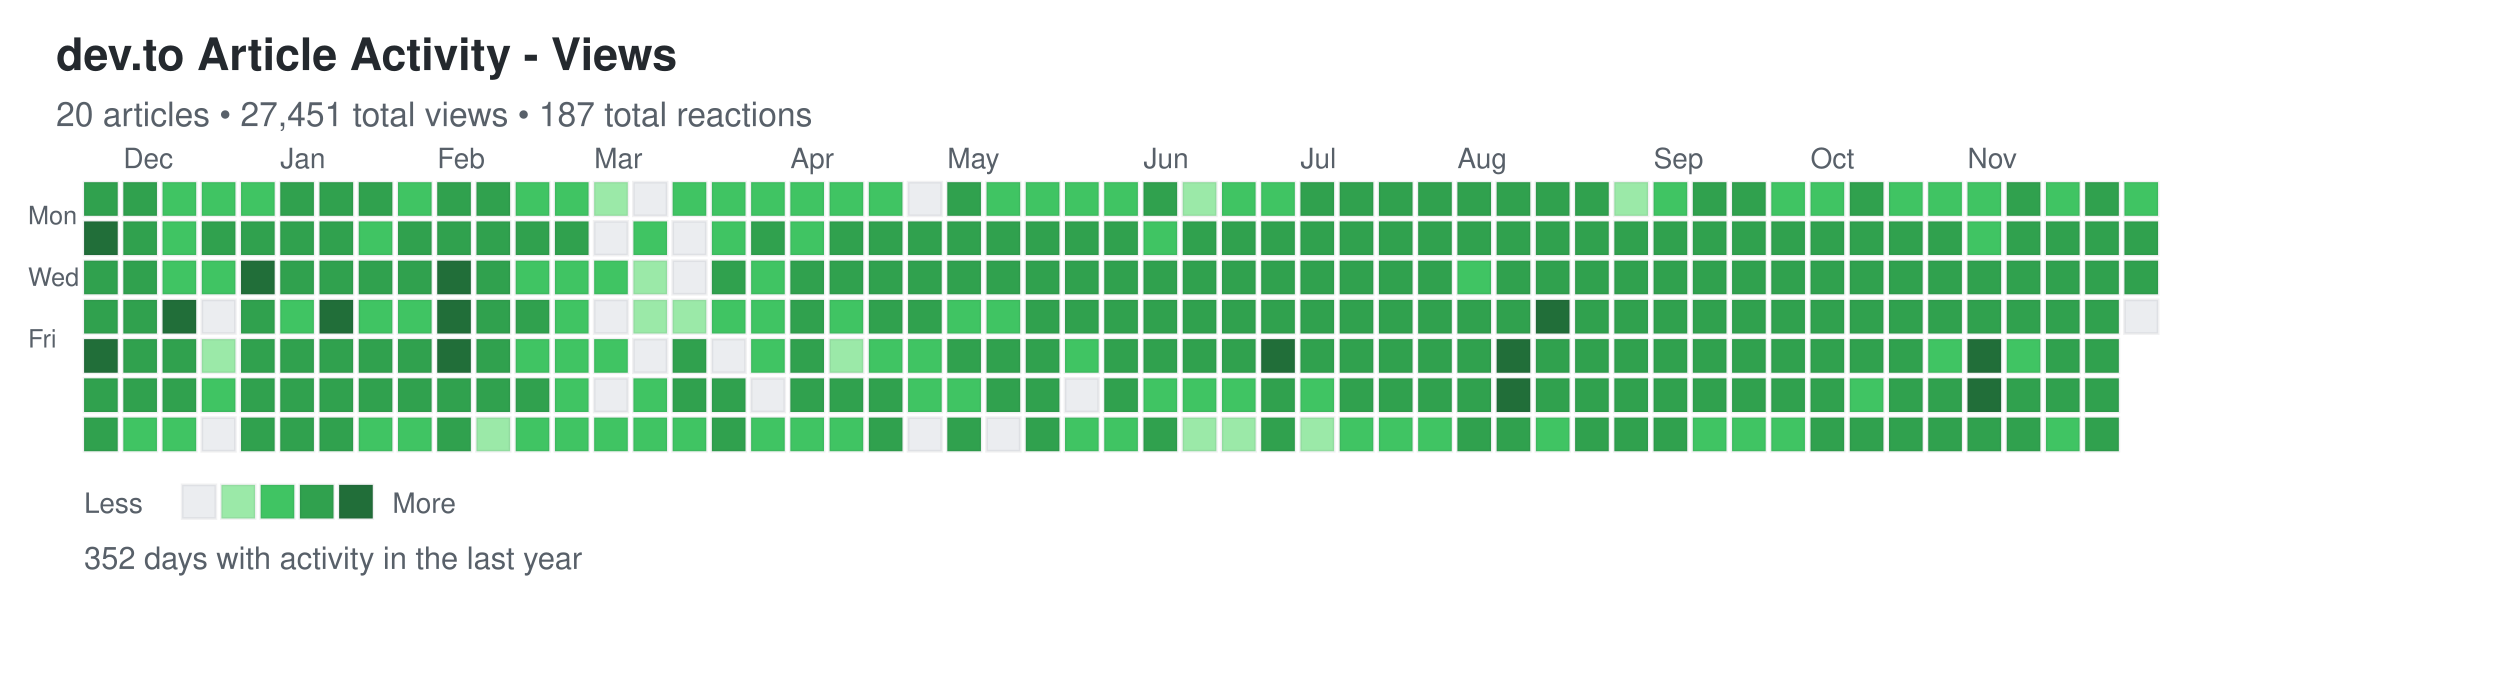
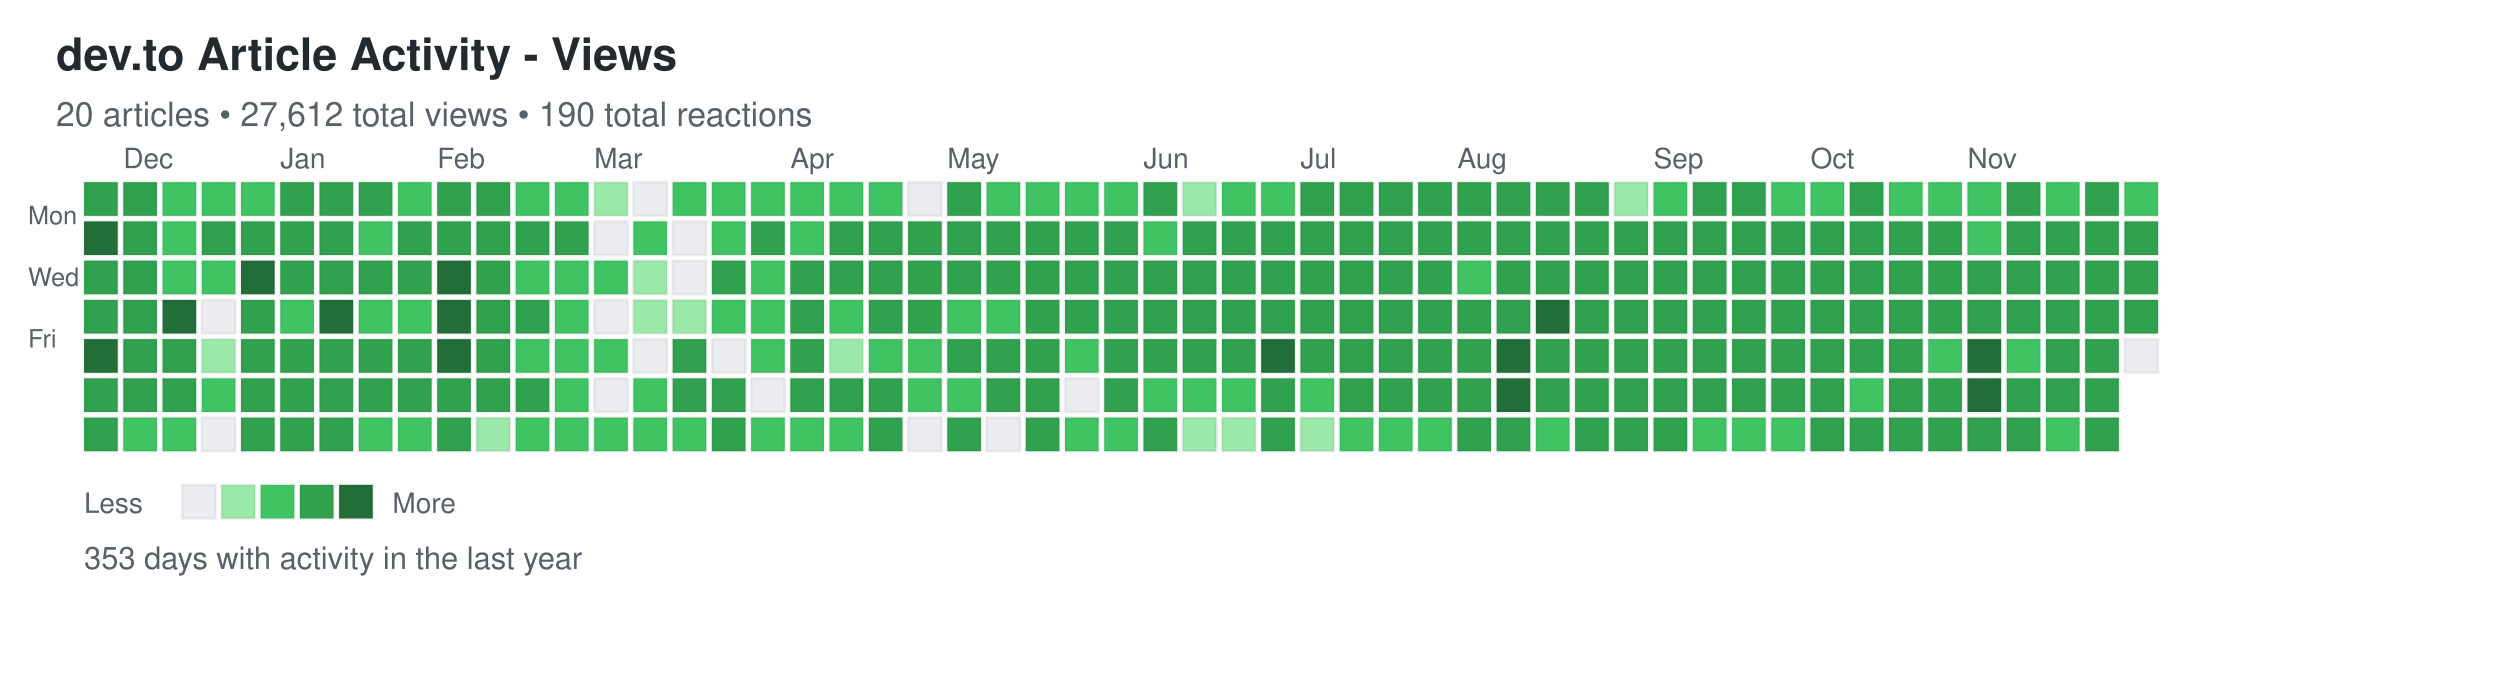
<svg xmlns="http://www.w3.org/2000/svg" width="892" height="248">
  <defs>
    <style>
.day { stroke: rgba(27,31,35,0.06); stroke-width: 1px; cursor: pointer; }
.day:hover { stroke: rgba(27,31,35,0.3); stroke-width: 2px; }
.month-label { font-family: -apple-system, BlinkMacSystemFont, "Segoe UI", Helvetica, Arial, sans-serif; font-size: 10px; fill: #586069; }
.day-label { font-family: -apple-system, BlinkMacSystemFont, "Segoe UI", Helvetica, Arial, sans-serif; font-size: 9px; fill: #586069; }
.title { font-family: -apple-system, BlinkMacSystemFont, "Segoe UI", Helvetica, Arial, sans-serif; font-size: 16px; font-weight: 600; fill: #24292e; }
.subtitle { font-family: -apple-system, BlinkMacSystemFont, "Segoe UI", Helvetica, Arial, sans-serif; font-size: 12px; fill: #586069; }
.stats { font-family: -apple-system, BlinkMacSystemFont, "Segoe UI", Helvetica, Arial, sans-serif; font-size: 11px; fill: #586069; }
.legend-text { font-family: -apple-system, BlinkMacSystemFont, "Segoe UI", Helvetica, Arial, sans-serif; font-size: 10px; fill: #586069; }
</style>
  </defs>
  <text x="20" y="25" class="title">dev.to Article Activity - Views</text>
-   <text x="20" y="45" class="subtitle">20 articles • 27,451 total views • 187 total reactions</text>
+   <text x="20" y="45" class="subtitle">20 articles • 27,612 total views • 190 total reactions</text>
  <text x="10" y="80" class="day-label">Mon</text>
  <text x="10" y="102" class="day-label">Wed</text>
  <text x="10" y="124" class="day-label">Fri</text>
  <rect x="30" y="65" width="12" height="12" fill="#30a14e" class="day" data-date="2024-11-24" data-level="3" />
  <rect x="30" y="79" width="12" height="12" fill="#216e39" class="day" data-date="2024-11-25" data-level="4" />
  <rect x="30" y="93" width="12" height="12" fill="#30a14e" class="day" data-date="2024-11-26" data-level="3" />
  <rect x="30" y="107" width="12" height="12" fill="#30a14e" class="day" data-date="2024-11-27" data-level="3" />
  <rect x="30" y="121" width="12" height="12" fill="#216e39" class="day" data-date="2024-11-28" data-level="4" />
  <rect x="30" y="135" width="12" height="12" fill="#30a14e" class="day" data-date="2024-11-29" data-level="3" />
  <rect x="30" y="149" width="12" height="12" fill="#30a14e" class="day" data-date="2024-11-30" data-level="3" />
  <rect x="44" y="65" width="12" height="12" fill="#30a14e" class="day" data-date="2024-12-01" data-level="3" />
  <rect x="44" y="79" width="12" height="12" fill="#30a14e" class="day" data-date="2024-12-02" data-level="3" />
  <rect x="44" y="93" width="12" height="12" fill="#30a14e" class="day" data-date="2024-12-03" data-level="3" />
  <rect x="44" y="107" width="12" height="12" fill="#30a14e" class="day" data-date="2024-12-04" data-level="3" />
  <rect x="44" y="121" width="12" height="12" fill="#30a14e" class="day" data-date="2024-12-05" data-level="3" />
  <rect x="44" y="135" width="12" height="12" fill="#30a14e" class="day" data-date="2024-12-06" data-level="3" />
  <rect x="44" y="149" width="12" height="12" fill="#40c463" class="day" data-date="2024-12-07" data-level="2" />
  <rect x="58" y="65" width="12" height="12" fill="#40c463" class="day" data-date="2024-12-08" data-level="2" />
  <rect x="58" y="79" width="12" height="12" fill="#40c463" class="day" data-date="2024-12-09" data-level="2" />
  <rect x="58" y="93" width="12" height="12" fill="#40c463" class="day" data-date="2024-12-10" data-level="2" />
  <rect x="58" y="107" width="12" height="12" fill="#216e39" class="day" data-date="2024-12-11" data-level="4" />
  <rect x="58" y="121" width="12" height="12" fill="#30a14e" class="day" data-date="2024-12-12" data-level="3" />
  <rect x="58" y="135" width="12" height="12" fill="#30a14e" class="day" data-date="2024-12-13" data-level="3" />
  <rect x="58" y="149" width="12" height="12" fill="#40c463" class="day" data-date="2024-12-14" data-level="2" />
  <rect x="72" y="65" width="12" height="12" fill="#40c463" class="day" data-date="2024-12-15" data-level="2" />
  <rect x="72" y="79" width="12" height="12" fill="#30a14e" class="day" data-date="2024-12-16" data-level="3" />
  <rect x="72" y="93" width="12" height="12" fill="#40c463" class="day" data-date="2024-12-17" data-level="2" />
  <rect x="72" y="107" width="12" height="12" fill="#ebedf0" class="day" data-date="2024-12-18" data-level="0" />
  <rect x="72" y="121" width="12" height="12" fill="#9be9a8" class="day" data-date="2024-12-19" data-level="1" />
  <rect x="72" y="135" width="12" height="12" fill="#40c463" class="day" data-date="2024-12-20" data-level="2" />
  <rect x="72" y="149" width="12" height="12" fill="#ebedf0" class="day" data-date="2024-12-21" data-level="0" />
  <rect x="86" y="65" width="12" height="12" fill="#40c463" class="day" data-date="2024-12-22" data-level="2" />
  <rect x="86" y="79" width="12" height="12" fill="#30a14e" class="day" data-date="2024-12-23" data-level="3" />
  <rect x="86" y="93" width="12" height="12" fill="#216e39" class="day" data-date="2024-12-24" data-level="4" />
  <rect x="86" y="107" width="12" height="12" fill="#30a14e" class="day" data-date="2024-12-25" data-level="3" />
  <rect x="86" y="121" width="12" height="12" fill="#30a14e" class="day" data-date="2024-12-26" data-level="3" />
  <rect x="86" y="135" width="12" height="12" fill="#30a14e" class="day" data-date="2024-12-27" data-level="3" />
  <rect x="86" y="149" width="12" height="12" fill="#30a14e" class="day" data-date="2024-12-28" data-level="3" />
  <rect x="100" y="65" width="12" height="12" fill="#30a14e" class="day" data-date="2024-12-29" data-level="3" />
  <rect x="100" y="79" width="12" height="12" fill="#30a14e" class="day" data-date="2024-12-30" data-level="3" />
  <rect x="100" y="93" width="12" height="12" fill="#30a14e" class="day" data-date="2024-12-31" data-level="3" />
  <rect x="100" y="107" width="12" height="12" fill="#40c463" class="day" data-date="2025-01-01" data-level="2" />
  <rect x="100" y="121" width="12" height="12" fill="#30a14e" class="day" data-date="2025-01-02" data-level="3" />
  <rect x="100" y="135" width="12" height="12" fill="#30a14e" class="day" data-date="2025-01-03" data-level="3" />
  <rect x="100" y="149" width="12" height="12" fill="#30a14e" class="day" data-date="2025-01-04" data-level="3" />
  <rect x="114" y="65" width="12" height="12" fill="#30a14e" class="day" data-date="2025-01-05" data-level="3" />
  <rect x="114" y="79" width="12" height="12" fill="#30a14e" class="day" data-date="2025-01-06" data-level="3" />
  <rect x="114" y="93" width="12" height="12" fill="#30a14e" class="day" data-date="2025-01-07" data-level="3" />
  <rect x="114" y="107" width="12" height="12" fill="#216e39" class="day" data-date="2025-01-08" data-level="4" />
  <rect x="114" y="121" width="12" height="12" fill="#30a14e" class="day" data-date="2025-01-09" data-level="3" />
  <rect x="114" y="135" width="12" height="12" fill="#30a14e" class="day" data-date="2025-01-10" data-level="3" />
  <rect x="114" y="149" width="12" height="12" fill="#30a14e" class="day" data-date="2025-01-11" data-level="3" />
  <rect x="128" y="65" width="12" height="12" fill="#30a14e" class="day" data-date="2025-01-12" data-level="3" />
  <rect x="128" y="79" width="12" height="12" fill="#40c463" class="day" data-date="2025-01-13" data-level="2" />
  <rect x="128" y="93" width="12" height="12" fill="#30a14e" class="day" data-date="2025-01-14" data-level="3" />
  <rect x="128" y="107" width="12" height="12" fill="#40c463" class="day" data-date="2025-01-15" data-level="2" />
  <rect x="128" y="121" width="12" height="12" fill="#30a14e" class="day" data-date="2025-01-16" data-level="3" />
  <rect x="128" y="135" width="12" height="12" fill="#30a14e" class="day" data-date="2025-01-17" data-level="3" />
  <rect x="128" y="149" width="12" height="12" fill="#40c463" class="day" data-date="2025-01-18" data-level="2" />
  <rect x="142" y="65" width="12" height="12" fill="#40c463" class="day" data-date="2025-01-19" data-level="2" />
  <rect x="142" y="79" width="12" height="12" fill="#30a14e" class="day" data-date="2025-01-20" data-level="3" />
  <rect x="142" y="93" width="12" height="12" fill="#30a14e" class="day" data-date="2025-01-21" data-level="3" />
  <rect x="142" y="107" width="12" height="12" fill="#40c463" class="day" data-date="2025-01-22" data-level="2" />
  <rect x="142" y="121" width="12" height="12" fill="#30a14e" class="day" data-date="2025-01-23" data-level="3" />
  <rect x="142" y="135" width="12" height="12" fill="#30a14e" class="day" data-date="2025-01-24" data-level="3" />
  <rect x="142" y="149" width="12" height="12" fill="#40c463" class="day" data-date="2025-01-25" data-level="2" />
  <rect x="156" y="65" width="12" height="12" fill="#30a14e" class="day" data-date="2025-01-26" data-level="3" />
  <rect x="156" y="79" width="12" height="12" fill="#30a14e" class="day" data-date="2025-01-27" data-level="3" />
  <rect x="156" y="93" width="12" height="12" fill="#216e39" class="day" data-date="2025-01-28" data-level="4" />
  <rect x="156" y="107" width="12" height="12" fill="#216e39" class="day" data-date="2025-01-29" data-level="4" />
  <rect x="156" y="121" width="12" height="12" fill="#216e39" class="day" data-date="2025-01-30" data-level="4" />
  <rect x="156" y="135" width="12" height="12" fill="#30a14e" class="day" data-date="2025-01-31" data-level="3" />
  <rect x="156" y="149" width="12" height="12" fill="#30a14e" class="day" data-date="2025-02-01" data-level="3" />
  <rect x="170" y="65" width="12" height="12" fill="#30a14e" class="day" data-date="2025-02-02" data-level="3" />
  <rect x="170" y="79" width="12" height="12" fill="#30a14e" class="day" data-date="2025-02-03" data-level="3" />
  <rect x="170" y="93" width="12" height="12" fill="#30a14e" class="day" data-date="2025-02-04" data-level="3" />
  <rect x="170" y="107" width="12" height="12" fill="#30a14e" class="day" data-date="2025-02-05" data-level="3" />
  <rect x="170" y="121" width="12" height="12" fill="#30a14e" class="day" data-date="2025-02-06" data-level="3" />
  <rect x="170" y="135" width="12" height="12" fill="#30a14e" class="day" data-date="2025-02-07" data-level="3" />
  <rect x="170" y="149" width="12" height="12" fill="#9be9a8" class="day" data-date="2025-02-08" data-level="1" />
  <rect x="184" y="65" width="12" height="12" fill="#40c463" class="day" data-date="2025-02-09" data-level="2" />
  <rect x="184" y="79" width="12" height="12" fill="#30a14e" class="day" data-date="2025-02-10" data-level="3" />
  <rect x="184" y="93" width="12" height="12" fill="#40c463" class="day" data-date="2025-02-11" data-level="2" />
  <rect x="184" y="107" width="12" height="12" fill="#30a14e" class="day" data-date="2025-02-12" data-level="3" />
  <rect x="184" y="121" width="12" height="12" fill="#40c463" class="day" data-date="2025-02-13" data-level="2" />
  <rect x="184" y="135" width="12" height="12" fill="#30a14e" class="day" data-date="2025-02-14" data-level="3" />
  <rect x="184" y="149" width="12" height="12" fill="#40c463" class="day" data-date="2025-02-15" data-level="2" />
  <rect x="198" y="65" width="12" height="12" fill="#40c463" class="day" data-date="2025-02-16" data-level="2" />
  <rect x="198" y="79" width="12" height="12" fill="#30a14e" class="day" data-date="2025-02-17" data-level="3" />
  <rect x="198" y="93" width="12" height="12" fill="#40c463" class="day" data-date="2025-02-18" data-level="2" />
  <rect x="198" y="107" width="12" height="12" fill="#40c463" class="day" data-date="2025-02-19" data-level="2" />
  <rect x="198" y="121" width="12" height="12" fill="#40c463" class="day" data-date="2025-02-20" data-level="2" />
  <rect x="198" y="135" width="12" height="12" fill="#40c463" class="day" data-date="2025-02-21" data-level="2" />
  <rect x="198" y="149" width="12" height="12" fill="#40c463" class="day" data-date="2025-02-22" data-level="2" />
  <rect x="212" y="65" width="12" height="12" fill="#9be9a8" class="day" data-date="2025-02-23" data-level="1" />
  <rect x="212" y="79" width="12" height="12" fill="#ebedf0" class="day" data-date="2025-02-24" data-level="0" />
  <rect x="212" y="93" width="12" height="12" fill="#40c463" class="day" data-date="2025-02-25" data-level="2" />
  <rect x="212" y="107" width="12" height="12" fill="#ebedf0" class="day" data-date="2025-02-26" data-level="0" />
  <rect x="212" y="121" width="12" height="12" fill="#40c463" class="day" data-date="2025-02-27" data-level="2" />
  <rect x="212" y="135" width="12" height="12" fill="#ebedf0" class="day" data-date="2025-02-28" data-level="0" />
  <rect x="212" y="149" width="12" height="12" fill="#40c463" class="day" data-date="2025-03-01" data-level="2" />
  <rect x="226" y="65" width="12" height="12" fill="#ebedf0" class="day" data-date="2025-03-02" data-level="0" />
  <rect x="226" y="79" width="12" height="12" fill="#40c463" class="day" data-date="2025-03-03" data-level="2" />
  <rect x="226" y="93" width="12" height="12" fill="#9be9a8" class="day" data-date="2025-03-04" data-level="1" />
  <rect x="226" y="107" width="12" height="12" fill="#9be9a8" class="day" data-date="2025-03-05" data-level="1" />
  <rect x="226" y="121" width="12" height="12" fill="#ebedf0" class="day" data-date="2025-03-06" data-level="0" />
  <rect x="226" y="135" width="12" height="12" fill="#40c463" class="day" data-date="2025-03-07" data-level="2" />
  <rect x="226" y="149" width="12" height="12" fill="#40c463" class="day" data-date="2025-03-08" data-level="2" />
  <rect x="240" y="65" width="12" height="12" fill="#40c463" class="day" data-date="2025-03-09" data-level="2" />
  <rect x="240" y="79" width="12" height="12" fill="#ebedf0" class="day" data-date="2025-03-10" data-level="0" />
  <rect x="240" y="93" width="12" height="12" fill="#ebedf0" class="day" data-date="2025-03-11" data-level="0" />
  <rect x="240" y="107" width="12" height="12" fill="#9be9a8" class="day" data-date="2025-03-12" data-level="1" />
  <rect x="240" y="121" width="12" height="12" fill="#30a14e" class="day" data-date="2025-03-13" data-level="3" />
  <rect x="240" y="135" width="12" height="12" fill="#30a14e" class="day" data-date="2025-03-14" data-level="3" />
  <rect x="240" y="149" width="12" height="12" fill="#40c463" class="day" data-date="2025-03-15" data-level="2" />
  <rect x="254" y="65" width="12" height="12" fill="#40c463" class="day" data-date="2025-03-16" data-level="2" />
  <rect x="254" y="79" width="12" height="12" fill="#40c463" class="day" data-date="2025-03-17" data-level="2" />
  <rect x="254" y="93" width="12" height="12" fill="#30a14e" class="day" data-date="2025-03-18" data-level="3" />
  <rect x="254" y="107" width="12" height="12" fill="#40c463" class="day" data-date="2025-03-19" data-level="2" />
  <rect x="254" y="121" width="12" height="12" fill="#ebedf0" class="day" data-date="2025-03-20" data-level="0" />
  <rect x="254" y="135" width="12" height="12" fill="#30a14e" class="day" data-date="2025-03-21" data-level="3" />
  <rect x="254" y="149" width="12" height="12" fill="#30a14e" class="day" data-date="2025-03-22" data-level="3" />
  <rect x="268" y="65" width="12" height="12" fill="#40c463" class="day" data-date="2025-03-23" data-level="2" />
  <rect x="268" y="79" width="12" height="12" fill="#30a14e" class="day" data-date="2025-03-24" data-level="3" />
  <rect x="268" y="93" width="12" height="12" fill="#40c463" class="day" data-date="2025-03-25" data-level="2" />
  <rect x="268" y="107" width="12" height="12" fill="#40c463" class="day" data-date="2025-03-26" data-level="2" />
  <rect x="268" y="121" width="12" height="12" fill="#40c463" class="day" data-date="2025-03-27" data-level="2" />
  <rect x="268" y="135" width="12" height="12" fill="#ebedf0" class="day" data-date="2025-03-28" data-level="0" />
  <rect x="268" y="149" width="12" height="12" fill="#40c463" class="day" data-date="2025-03-29" data-level="2" />
  <rect x="282" y="65" width="12" height="12" fill="#40c463" class="day" data-date="2025-03-30" data-level="2" />
  <rect x="282" y="79" width="12" height="12" fill="#40c463" class="day" data-date="2025-03-31" data-level="2" />
  <rect x="282" y="93" width="12" height="12" fill="#30a14e" class="day" data-date="2025-04-01" data-level="3" />
  <rect x="282" y="107" width="12" height="12" fill="#30a14e" class="day" data-date="2025-04-02" data-level="3" />
  <rect x="282" y="121" width="12" height="12" fill="#30a14e" class="day" data-date="2025-04-03" data-level="3" />
  <rect x="282" y="135" width="12" height="12" fill="#30a14e" class="day" data-date="2025-04-04" data-level="3" />
  <rect x="282" y="149" width="12" height="12" fill="#40c463" class="day" data-date="2025-04-05" data-level="2" />
  <rect x="296" y="65" width="12" height="12" fill="#40c463" class="day" data-date="2025-04-06" data-level="2" />
  <rect x="296" y="79" width="12" height="12" fill="#30a14e" class="day" data-date="2025-04-07" data-level="3" />
  <rect x="296" y="93" width="12" height="12" fill="#30a14e" class="day" data-date="2025-04-08" data-level="3" />
  <rect x="296" y="107" width="12" height="12" fill="#40c463" class="day" data-date="2025-04-09" data-level="2" />
  <rect x="296" y="121" width="12" height="12" fill="#9be9a8" class="day" data-date="2025-04-10" data-level="1" />
  <rect x="296" y="135" width="12" height="12" fill="#30a14e" class="day" data-date="2025-04-11" data-level="3" />
  <rect x="296" y="149" width="12" height="12" fill="#40c463" class="day" data-date="2025-04-12" data-level="2" />
  <rect x="310" y="65" width="12" height="12" fill="#40c463" class="day" data-date="2025-04-13" data-level="2" />
  <rect x="310" y="79" width="12" height="12" fill="#30a14e" class="day" data-date="2025-04-14" data-level="3" />
  <rect x="310" y="93" width="12" height="12" fill="#30a14e" class="day" data-date="2025-04-15" data-level="3" />
  <rect x="310" y="107" width="12" height="12" fill="#30a14e" class="day" data-date="2025-04-16" data-level="3" />
  <rect x="310" y="121" width="12" height="12" fill="#40c463" class="day" data-date="2025-04-17" data-level="2" />
  <rect x="310" y="135" width="12" height="12" fill="#30a14e" class="day" data-date="2025-04-18" data-level="3" />
  <rect x="310" y="149" width="12" height="12" fill="#30a14e" class="day" data-date="2025-04-19" data-level="3" />
  <rect x="324" y="65" width="12" height="12" fill="#ebedf0" class="day" data-date="2025-04-20" data-level="0" />
  <rect x="324" y="79" width="12" height="12" fill="#30a14e" class="day" data-date="2025-04-21" data-level="3" />
  <rect x="324" y="93" width="12" height="12" fill="#30a14e" class="day" data-date="2025-04-22" data-level="3" />
  <rect x="324" y="107" width="12" height="12" fill="#30a14e" class="day" data-date="2025-04-23" data-level="3" />
  <rect x="324" y="121" width="12" height="12" fill="#40c463" class="day" data-date="2025-04-24" data-level="2" />
  <rect x="324" y="135" width="12" height="12" fill="#40c463" class="day" data-date="2025-04-25" data-level="2" />
  <rect x="324" y="149" width="12" height="12" fill="#ebedf0" class="day" data-date="2025-04-26" data-level="0" />
  <rect x="338" y="65" width="12" height="12" fill="#30a14e" class="day" data-date="2025-04-27" data-level="3" />
  <rect x="338" y="79" width="12" height="12" fill="#30a14e" class="day" data-date="2025-04-28" data-level="3" />
  <rect x="338" y="93" width="12" height="12" fill="#30a14e" class="day" data-date="2025-04-29" data-level="3" />
  <rect x="338" y="107" width="12" height="12" fill="#40c463" class="day" data-date="2025-04-30" data-level="2" />
  <rect x="338" y="121" width="12" height="12" fill="#30a14e" class="day" data-date="2025-05-01" data-level="3" />
  <rect x="338" y="135" width="12" height="12" fill="#40c463" class="day" data-date="2025-05-02" data-level="2" />
  <rect x="338" y="149" width="12" height="12" fill="#30a14e" class="day" data-date="2025-05-03" data-level="3" />
  <rect x="352" y="65" width="12" height="12" fill="#40c463" class="day" data-date="2025-05-04" data-level="2" />
  <rect x="352" y="79" width="12" height="12" fill="#30a14e" class="day" data-date="2025-05-05" data-level="3" />
  <rect x="352" y="93" width="12" height="12" fill="#30a14e" class="day" data-date="2025-05-06" data-level="3" />
  <rect x="352" y="107" width="12" height="12" fill="#40c463" class="day" data-date="2025-05-07" data-level="2" />
  <rect x="352" y="121" width="12" height="12" fill="#30a14e" class="day" data-date="2025-05-08" data-level="3" />
  <rect x="352" y="135" width="12" height="12" fill="#30a14e" class="day" data-date="2025-05-09" data-level="3" />
  <rect x="352" y="149" width="12" height="12" fill="#ebedf0" class="day" data-date="2025-05-10" data-level="0" />
  <rect x="366" y="65" width="12" height="12" fill="#40c463" class="day" data-date="2025-05-11" data-level="2" />
  <rect x="366" y="79" width="12" height="12" fill="#30a14e" class="day" data-date="2025-05-12" data-level="3" />
  <rect x="366" y="93" width="12" height="12" fill="#30a14e" class="day" data-date="2025-05-13" data-level="3" />
  <rect x="366" y="107" width="12" height="12" fill="#30a14e" class="day" data-date="2025-05-14" data-level="3" />
  <rect x="366" y="121" width="12" height="12" fill="#30a14e" class="day" data-date="2025-05-15" data-level="3" />
  <rect x="366" y="135" width="12" height="12" fill="#30a14e" class="day" data-date="2025-05-16" data-level="3" />
  <rect x="366" y="149" width="12" height="12" fill="#30a14e" class="day" data-date="2025-05-17" data-level="3" />
  <rect x="380" y="65" width="12" height="12" fill="#40c463" class="day" data-date="2025-05-18" data-level="2" />
  <rect x="380" y="79" width="12" height="12" fill="#30a14e" class="day" data-date="2025-05-19" data-level="3" />
  <rect x="380" y="93" width="12" height="12" fill="#30a14e" class="day" data-date="2025-05-20" data-level="3" />
  <rect x="380" y="107" width="12" height="12" fill="#30a14e" class="day" data-date="2025-05-21" data-level="3" />
  <rect x="380" y="121" width="12" height="12" fill="#40c463" class="day" data-date="2025-05-22" data-level="2" />
  <rect x="380" y="135" width="12" height="12" fill="#ebedf0" class="day" data-date="2025-05-23" data-level="0" />
  <rect x="380" y="149" width="12" height="12" fill="#40c463" class="day" data-date="2025-05-24" data-level="2" />
  <rect x="394" y="65" width="12" height="12" fill="#40c463" class="day" data-date="2025-05-25" data-level="2" />
  <rect x="394" y="79" width="12" height="12" fill="#30a14e" class="day" data-date="2025-05-26" data-level="3" />
  <rect x="394" y="93" width="12" height="12" fill="#30a14e" class="day" data-date="2025-05-27" data-level="3" />
  <rect x="394" y="107" width="12" height="12" fill="#30a14e" class="day" data-date="2025-05-28" data-level="3" />
  <rect x="394" y="121" width="12" height="12" fill="#30a14e" class="day" data-date="2025-05-29" data-level="3" />
  <rect x="394" y="135" width="12" height="12" fill="#30a14e" class="day" data-date="2025-05-30" data-level="3" />
  <rect x="394" y="149" width="12" height="12" fill="#40c463" class="day" data-date="2025-05-31" data-level="2" />
  <rect x="408" y="65" width="12" height="12" fill="#30a14e" class="day" data-date="2025-06-01" data-level="3" />
  <rect x="408" y="79" width="12" height="12" fill="#40c463" class="day" data-date="2025-06-02" data-level="2" />
  <rect x="408" y="93" width="12" height="12" fill="#30a14e" class="day" data-date="2025-06-03" data-level="3" />
  <rect x="408" y="107" width="12" height="12" fill="#30a14e" class="day" data-date="2025-06-04" data-level="3" />
  <rect x="408" y="121" width="12" height="12" fill="#30a14e" class="day" data-date="2025-06-05" data-level="3" />
  <rect x="408" y="135" width="12" height="12" fill="#40c463" class="day" data-date="2025-06-06" data-level="2" />
  <rect x="408" y="149" width="12" height="12" fill="#30a14e" class="day" data-date="2025-06-07" data-level="3" />
  <rect x="422" y="65" width="12" height="12" fill="#9be9a8" class="day" data-date="2025-06-08" data-level="1" />
  <rect x="422" y="79" width="12" height="12" fill="#30a14e" class="day" data-date="2025-06-09" data-level="3" />
  <rect x="422" y="93" width="12" height="12" fill="#30a14e" class="day" data-date="2025-06-10" data-level="3" />
  <rect x="422" y="107" width="12" height="12" fill="#30a14e" class="day" data-date="2025-06-11" data-level="3" />
  <rect x="422" y="121" width="12" height="12" fill="#30a14e" class="day" data-date="2025-06-12" data-level="3" />
  <rect x="422" y="135" width="12" height="12" fill="#40c463" class="day" data-date="2025-06-13" data-level="2" />
  <rect x="422" y="149" width="12" height="12" fill="#9be9a8" class="day" data-date="2025-06-14" data-level="1" />
  <rect x="436" y="65" width="12" height="12" fill="#40c463" class="day" data-date="2025-06-15" data-level="2" />
  <rect x="436" y="79" width="12" height="12" fill="#30a14e" class="day" data-date="2025-06-16" data-level="3" />
  <rect x="436" y="93" width="12" height="12" fill="#30a14e" class="day" data-date="2025-06-17" data-level="3" />
  <rect x="436" y="107" width="12" height="12" fill="#30a14e" class="day" data-date="2025-06-18" data-level="3" />
  <rect x="436" y="121" width="12" height="12" fill="#30a14e" class="day" data-date="2025-06-19" data-level="3" />
  <rect x="436" y="135" width="12" height="12" fill="#40c463" class="day" data-date="2025-06-20" data-level="2" />
  <rect x="436" y="149" width="12" height="12" fill="#9be9a8" class="day" data-date="2025-06-21" data-level="1" />
  <rect x="450" y="65" width="12" height="12" fill="#40c463" class="day" data-date="2025-06-22" data-level="2" />
  <rect x="450" y="79" width="12" height="12" fill="#30a14e" class="day" data-date="2025-06-23" data-level="3" />
  <rect x="450" y="93" width="12" height="12" fill="#30a14e" class="day" data-date="2025-06-24" data-level="3" />
  <rect x="450" y="107" width="12" height="12" fill="#30a14e" class="day" data-date="2025-06-25" data-level="3" />
  <rect x="450" y="121" width="12" height="12" fill="#216e39" class="day" data-date="2025-06-26" data-level="4" />
  <rect x="450" y="135" width="12" height="12" fill="#30a14e" class="day" data-date="2025-06-27" data-level="3" />
  <rect x="450" y="149" width="12" height="12" fill="#30a14e" class="day" data-date="2025-06-28" data-level="3" />
  <rect x="464" y="65" width="12" height="12" fill="#30a14e" class="day" data-date="2025-06-29" data-level="3" />
  <rect x="464" y="79" width="12" height="12" fill="#30a14e" class="day" data-date="2025-06-30" data-level="3" />
  <rect x="464" y="93" width="12" height="12" fill="#30a14e" class="day" data-date="2025-07-01" data-level="3" />
  <rect x="464" y="107" width="12" height="12" fill="#30a14e" class="day" data-date="2025-07-02" data-level="3" />
  <rect x="464" y="121" width="12" height="12" fill="#30a14e" class="day" data-date="2025-07-03" data-level="3" />
  <rect x="464" y="135" width="12" height="12" fill="#40c463" class="day" data-date="2025-07-04" data-level="2" />
  <rect x="464" y="149" width="12" height="12" fill="#9be9a8" class="day" data-date="2025-07-05" data-level="1" />
  <rect x="478" y="65" width="12" height="12" fill="#30a14e" class="day" data-date="2025-07-06" data-level="3" />
  <rect x="478" y="79" width="12" height="12" fill="#30a14e" class="day" data-date="2025-07-07" data-level="3" />
  <rect x="478" y="93" width="12" height="12" fill="#30a14e" class="day" data-date="2025-07-08" data-level="3" />
  <rect x="478" y="107" width="12" height="12" fill="#30a14e" class="day" data-date="2025-07-09" data-level="3" />
  <rect x="478" y="121" width="12" height="12" fill="#30a14e" class="day" data-date="2025-07-10" data-level="3" />
  <rect x="478" y="135" width="12" height="12" fill="#30a14e" class="day" data-date="2025-07-11" data-level="3" />
  <rect x="478" y="149" width="12" height="12" fill="#40c463" class="day" data-date="2025-07-12" data-level="2" />
  <rect x="492" y="65" width="12" height="12" fill="#30a14e" class="day" data-date="2025-07-13" data-level="3" />
  <rect x="492" y="79" width="12" height="12" fill="#30a14e" class="day" data-date="2025-07-14" data-level="3" />
  <rect x="492" y="93" width="12" height="12" fill="#30a14e" class="day" data-date="2025-07-15" data-level="3" />
  <rect x="492" y="107" width="12" height="12" fill="#30a14e" class="day" data-date="2025-07-16" data-level="3" />
  <rect x="492" y="121" width="12" height="12" fill="#30a14e" class="day" data-date="2025-07-17" data-level="3" />
  <rect x="492" y="135" width="12" height="12" fill="#30a14e" class="day" data-date="2025-07-18" data-level="3" />
  <rect x="492" y="149" width="12" height="12" fill="#40c463" class="day" data-date="2025-07-19" data-level="2" />
  <rect x="506" y="65" width="12" height="12" fill="#30a14e" class="day" data-date="2025-07-20" data-level="3" />
  <rect x="506" y="79" width="12" height="12" fill="#30a14e" class="day" data-date="2025-07-21" data-level="3" />
  <rect x="506" y="93" width="12" height="12" fill="#30a14e" class="day" data-date="2025-07-22" data-level="3" />
  <rect x="506" y="107" width="12" height="12" fill="#30a14e" class="day" data-date="2025-07-23" data-level="3" />
  <rect x="506" y="121" width="12" height="12" fill="#30a14e" class="day" data-date="2025-07-24" data-level="3" />
  <rect x="506" y="135" width="12" height="12" fill="#30a14e" class="day" data-date="2025-07-25" data-level="3" />
  <rect x="506" y="149" width="12" height="12" fill="#40c463" class="day" data-date="2025-07-26" data-level="2" />
  <rect x="520" y="65" width="12" height="12" fill="#30a14e" class="day" data-date="2025-07-27" data-level="3" />
  <rect x="520" y="79" width="12" height="12" fill="#30a14e" class="day" data-date="2025-07-28" data-level="3" />
  <rect x="520" y="93" width="12" height="12" fill="#40c463" class="day" data-date="2025-07-29" data-level="2" />
  <rect x="520" y="107" width="12" height="12" fill="#30a14e" class="day" data-date="2025-07-30" data-level="3" />
  <rect x="520" y="121" width="12" height="12" fill="#30a14e" class="day" data-date="2025-07-31" data-level="3" />
  <rect x="520" y="135" width="12" height="12" fill="#30a14e" class="day" data-date="2025-08-01" data-level="3" />
  <rect x="520" y="149" width="12" height="12" fill="#30a14e" class="day" data-date="2025-08-02" data-level="3" />
  <rect x="534" y="65" width="12" height="12" fill="#30a14e" class="day" data-date="2025-08-03" data-level="3" />
  <rect x="534" y="79" width="12" height="12" fill="#30a14e" class="day" data-date="2025-08-04" data-level="3" />
  <rect x="534" y="93" width="12" height="12" fill="#30a14e" class="day" data-date="2025-08-05" data-level="3" />
  <rect x="534" y="107" width="12" height="12" fill="#30a14e" class="day" data-date="2025-08-06" data-level="3" />
  <rect x="534" y="121" width="12" height="12" fill="#216e39" class="day" data-date="2025-08-07" data-level="4" />
  <rect x="534" y="135" width="12" height="12" fill="#216e39" class="day" data-date="2025-08-08" data-level="4" />
  <rect x="534" y="149" width="12" height="12" fill="#30a14e" class="day" data-date="2025-08-09" data-level="3" />
  <rect x="548" y="65" width="12" height="12" fill="#30a14e" class="day" data-date="2025-08-10" data-level="3" />
  <rect x="548" y="79" width="12" height="12" fill="#30a14e" class="day" data-date="2025-08-11" data-level="3" />
  <rect x="548" y="93" width="12" height="12" fill="#30a14e" class="day" data-date="2025-08-12" data-level="3" />
  <rect x="548" y="107" width="12" height="12" fill="#216e39" class="day" data-date="2025-08-13" data-level="4" />
  <rect x="548" y="121" width="12" height="12" fill="#30a14e" class="day" data-date="2025-08-14" data-level="3" />
  <rect x="548" y="135" width="12" height="12" fill="#30a14e" class="day" data-date="2025-08-15" data-level="3" />
  <rect x="548" y="149" width="12" height="12" fill="#40c463" class="day" data-date="2025-08-16" data-level="2" />
  <rect x="562" y="65" width="12" height="12" fill="#30a14e" class="day" data-date="2025-08-17" data-level="3" />
  <rect x="562" y="79" width="12" height="12" fill="#30a14e" class="day" data-date="2025-08-18" data-level="3" />
  <rect x="562" y="93" width="12" height="12" fill="#30a14e" class="day" data-date="2025-08-19" data-level="3" />
  <rect x="562" y="107" width="12" height="12" fill="#30a14e" class="day" data-date="2025-08-20" data-level="3" />
  <rect x="562" y="121" width="12" height="12" fill="#30a14e" class="day" data-date="2025-08-21" data-level="3" />
  <rect x="562" y="135" width="12" height="12" fill="#30a14e" class="day" data-date="2025-08-22" data-level="3" />
  <rect x="562" y="149" width="12" height="12" fill="#30a14e" class="day" data-date="2025-08-23" data-level="3" />
  <rect x="576" y="65" width="12" height="12" fill="#9be9a8" class="day" data-date="2025-08-24" data-level="1" />
  <rect x="576" y="79" width="12" height="12" fill="#30a14e" class="day" data-date="2025-08-25" data-level="3" />
  <rect x="576" y="93" width="12" height="12" fill="#30a14e" class="day" data-date="2025-08-26" data-level="3" />
  <rect x="576" y="107" width="12" height="12" fill="#30a14e" class="day" data-date="2025-08-27" data-level="3" />
  <rect x="576" y="121" width="12" height="12" fill="#30a14e" class="day" data-date="2025-08-28" data-level="3" />
  <rect x="576" y="135" width="12" height="12" fill="#30a14e" class="day" data-date="2025-08-29" data-level="3" />
  <rect x="576" y="149" width="12" height="12" fill="#30a14e" class="day" data-date="2025-08-30" data-level="3" />
  <rect x="590" y="65" width="12" height="12" fill="#40c463" class="day" data-date="2025-08-31" data-level="2" />
  <rect x="590" y="79" width="12" height="12" fill="#30a14e" class="day" data-date="2025-09-01" data-level="3" />
  <rect x="590" y="93" width="12" height="12" fill="#30a14e" class="day" data-date="2025-09-02" data-level="3" />
  <rect x="590" y="107" width="12" height="12" fill="#30a14e" class="day" data-date="2025-09-03" data-level="3" />
  <rect x="590" y="121" width="12" height="12" fill="#30a14e" class="day" data-date="2025-09-04" data-level="3" />
  <rect x="590" y="135" width="12" height="12" fill="#30a14e" class="day" data-date="2025-09-05" data-level="3" />
  <rect x="590" y="149" width="12" height="12" fill="#30a14e" class="day" data-date="2025-09-06" data-level="3" />
  <rect x="604" y="65" width="12" height="12" fill="#30a14e" class="day" data-date="2025-09-07" data-level="3" />
  <rect x="604" y="79" width="12" height="12" fill="#30a14e" class="day" data-date="2025-09-08" data-level="3" />
  <rect x="604" y="93" width="12" height="12" fill="#30a14e" class="day" data-date="2025-09-09" data-level="3" />
  <rect x="604" y="107" width="12" height="12" fill="#30a14e" class="day" data-date="2025-09-10" data-level="3" />
  <rect x="604" y="121" width="12" height="12" fill="#30a14e" class="day" data-date="2025-09-11" data-level="3" />
  <rect x="604" y="135" width="12" height="12" fill="#30a14e" class="day" data-date="2025-09-12" data-level="3" />
  <rect x="604" y="149" width="12" height="12" fill="#40c463" class="day" data-date="2025-09-13" data-level="2" />
  <rect x="618" y="65" width="12" height="12" fill="#30a14e" class="day" data-date="2025-09-14" data-level="3" />
  <rect x="618" y="79" width="12" height="12" fill="#30a14e" class="day" data-date="2025-09-15" data-level="3" />
  <rect x="618" y="93" width="12" height="12" fill="#30a14e" class="day" data-date="2025-09-16" data-level="3" />
  <rect x="618" y="107" width="12" height="12" fill="#30a14e" class="day" data-date="2025-09-17" data-level="3" />
  <rect x="618" y="121" width="12" height="12" fill="#30a14e" class="day" data-date="2025-09-18" data-level="3" />
  <rect x="618" y="135" width="12" height="12" fill="#30a14e" class="day" data-date="2025-09-19" data-level="3" />
  <rect x="618" y="149" width="12" height="12" fill="#40c463" class="day" data-date="2025-09-20" data-level="2" />
  <rect x="632" y="65" width="12" height="12" fill="#40c463" class="day" data-date="2025-09-21" data-level="2" />
  <rect x="632" y="79" width="12" height="12" fill="#30a14e" class="day" data-date="2025-09-22" data-level="3" />
  <rect x="632" y="93" width="12" height="12" fill="#30a14e" class="day" data-date="2025-09-23" data-level="3" />
  <rect x="632" y="107" width="12" height="12" fill="#30a14e" class="day" data-date="2025-09-24" data-level="3" />
  <rect x="632" y="121" width="12" height="12" fill="#30a14e" class="day" data-date="2025-09-25" data-level="3" />
  <rect x="632" y="135" width="12" height="12" fill="#30a14e" class="day" data-date="2025-09-26" data-level="3" />
  <rect x="632" y="149" width="12" height="12" fill="#40c463" class="day" data-date="2025-09-27" data-level="2" />
  <rect x="646" y="65" width="12" height="12" fill="#40c463" class="day" data-date="2025-09-28" data-level="2" />
  <rect x="646" y="79" width="12" height="12" fill="#30a14e" class="day" data-date="2025-09-29" data-level="3" />
  <rect x="646" y="93" width="12" height="12" fill="#30a14e" class="day" data-date="2025-09-30" data-level="3" />
  <rect x="646" y="107" width="12" height="12" fill="#30a14e" class="day" data-date="2025-10-01" data-level="3" />
  <rect x="646" y="121" width="12" height="12" fill="#30a14e" class="day" data-date="2025-10-02" data-level="3" />
  <rect x="646" y="135" width="12" height="12" fill="#30a14e" class="day" data-date="2025-10-03" data-level="3" />
  <rect x="646" y="149" width="12" height="12" fill="#30a14e" class="day" data-date="2025-10-04" data-level="3" />
  <rect x="660" y="65" width="12" height="12" fill="#30a14e" class="day" data-date="2025-10-05" data-level="3" />
  <rect x="660" y="79" width="12" height="12" fill="#30a14e" class="day" data-date="2025-10-06" data-level="3" />
  <rect x="660" y="93" width="12" height="12" fill="#30a14e" class="day" data-date="2025-10-07" data-level="3" />
  <rect x="660" y="107" width="12" height="12" fill="#30a14e" class="day" data-date="2025-10-08" data-level="3" />
  <rect x="660" y="121" width="12" height="12" fill="#30a14e" class="day" data-date="2025-10-09" data-level="3" />
  <rect x="660" y="135" width="12" height="12" fill="#40c463" class="day" data-date="2025-10-10" data-level="2" />
  <rect x="660" y="149" width="12" height="12" fill="#30a14e" class="day" data-date="2025-10-11" data-level="3" />
  <rect x="674" y="65" width="12" height="12" fill="#40c463" class="day" data-date="2025-10-12" data-level="2" />
  <rect x="674" y="79" width="12" height="12" fill="#30a14e" class="day" data-date="2025-10-13" data-level="3" />
  <rect x="674" y="93" width="12" height="12" fill="#30a14e" class="day" data-date="2025-10-14" data-level="3" />
  <rect x="674" y="107" width="12" height="12" fill="#30a14e" class="day" data-date="2025-10-15" data-level="3" />
  <rect x="674" y="121" width="12" height="12" fill="#30a14e" class="day" data-date="2025-10-16" data-level="3" />
  <rect x="674" y="135" width="12" height="12" fill="#30a14e" class="day" data-date="2025-10-17" data-level="3" />
  <rect x="674" y="149" width="12" height="12" fill="#30a14e" class="day" data-date="2025-10-18" data-level="3" />
  <rect x="688" y="65" width="12" height="12" fill="#40c463" class="day" data-date="2025-10-19" data-level="2" />
  <rect x="688" y="79" width="12" height="12" fill="#30a14e" class="day" data-date="2025-10-20" data-level="3" />
  <rect x="688" y="93" width="12" height="12" fill="#30a14e" class="day" data-date="2025-10-21" data-level="3" />
  <rect x="688" y="107" width="12" height="12" fill="#30a14e" class="day" data-date="2025-10-22" data-level="3" />
  <rect x="688" y="121" width="12" height="12" fill="#40c463" class="day" data-date="2025-10-23" data-level="2" />
  <rect x="688" y="135" width="12" height="12" fill="#30a14e" class="day" data-date="2025-10-24" data-level="3" />
  <rect x="688" y="149" width="12" height="12" fill="#30a14e" class="day" data-date="2025-10-25" data-level="3" />
  <rect x="702" y="65" width="12" height="12" fill="#40c463" class="day" data-date="2025-10-26" data-level="2" />
  <rect x="702" y="79" width="12" height="12" fill="#40c463" class="day" data-date="2025-10-27" data-level="2" />
  <rect x="702" y="93" width="12" height="12" fill="#30a14e" class="day" data-date="2025-10-28" data-level="3" />
  <rect x="702" y="107" width="12" height="12" fill="#30a14e" class="day" data-date="2025-10-29" data-level="3" />
  <rect x="702" y="121" width="12" height="12" fill="#216e39" class="day" data-date="2025-10-30" data-level="4" />
  <rect x="702" y="135" width="12" height="12" fill="#216e39" class="day" data-date="2025-10-31" data-level="4" />
  <rect x="702" y="149" width="12" height="12" fill="#30a14e" class="day" data-date="2025-11-01" data-level="3" />
  <rect x="716" y="65" width="12" height="12" fill="#30a14e" class="day" data-date="2025-11-02" data-level="3" />
  <rect x="716" y="79" width="12" height="12" fill="#30a14e" class="day" data-date="2025-11-03" data-level="3" />
  <rect x="716" y="93" width="12" height="12" fill="#30a14e" class="day" data-date="2025-11-04" data-level="3" />
  <rect x="716" y="107" width="12" height="12" fill="#30a14e" class="day" data-date="2025-11-05" data-level="3" />
  <rect x="716" y="121" width="12" height="12" fill="#40c463" class="day" data-date="2025-11-06" data-level="2" />
  <rect x="716" y="135" width="12" height="12" fill="#30a14e" class="day" data-date="2025-11-07" data-level="3" />
  <rect x="716" y="149" width="12" height="12" fill="#30a14e" class="day" data-date="2025-11-08" data-level="3" />
  <rect x="730" y="65" width="12" height="12" fill="#40c463" class="day" data-date="2025-11-09" data-level="2" />
  <rect x="730" y="79" width="12" height="12" fill="#30a14e" class="day" data-date="2025-11-10" data-level="3" />
  <rect x="730" y="93" width="12" height="12" fill="#30a14e" class="day" data-date="2025-11-11" data-level="3" />
  <rect x="730" y="107" width="12" height="12" fill="#30a14e" class="day" data-date="2025-11-12" data-level="3" />
  <rect x="730" y="121" width="12" height="12" fill="#30a14e" class="day" data-date="2025-11-13" data-level="3" />
  <rect x="730" y="135" width="12" height="12" fill="#30a14e" class="day" data-date="2025-11-14" data-level="3" />
  <rect x="730" y="149" width="12" height="12" fill="#40c463" class="day" data-date="2025-11-15" data-level="2" />
  <rect x="744" y="65" width="12" height="12" fill="#30a14e" class="day" data-date="2025-11-16" data-level="3" />
  <rect x="744" y="79" width="12" height="12" fill="#30a14e" class="day" data-date="2025-11-17" data-level="3" />
  <rect x="744" y="93" width="12" height="12" fill="#30a14e" class="day" data-date="2025-11-18" data-level="3" />
  <rect x="744" y="107" width="12" height="12" fill="#30a14e" class="day" data-date="2025-11-19" data-level="3" />
  <rect x="744" y="121" width="12" height="12" fill="#30a14e" class="day" data-date="2025-11-20" data-level="3" />
  <rect x="744" y="135" width="12" height="12" fill="#30a14e" class="day" data-date="2025-11-21" data-level="3" />
  <rect x="744" y="149" width="12" height="12" fill="#30a14e" class="day" data-date="2025-11-22" data-level="3" />
  <rect x="758" y="65" width="12" height="12" fill="#40c463" class="day" data-date="2025-11-23" data-level="2" />
  <rect x="758" y="79" width="12" height="12" fill="#30a14e" class="day" data-date="2025-11-24" data-level="3" />
  <rect x="758" y="93" width="12" height="12" fill="#30a14e" class="day" data-date="2025-11-25" data-level="3" />
-   <rect x="758" y="107" width="12" height="12" fill="#ebedf0" class="day" data-date="2025-11-26" data-level="0" />
+   <rect x="758" y="107" width="12" height="12" fill="#30a14e" class="day" data-date="2025-11-26" data-level="3" />
+   <rect x="758" y="121" width="12" height="12" fill="#ebedf0" class="day" data-date="2025-11-27" data-level="0" />
  <text x="44" y="60" class="month-label">Dec</text>
  <text x="100" y="60" class="month-label">Jan</text>
  <text x="156" y="60" class="month-label">Feb</text>
  <text x="212" y="60" class="month-label">Mar</text>
  <text x="282" y="60" class="month-label">Apr</text>
  <text x="338" y="60" class="month-label">May</text>
  <text x="408" y="60" class="month-label">Jun</text>
  <text x="464" y="60" class="month-label">Jul</text>
  <text x="520" y="60" class="month-label">Aug</text>
  <text x="590" y="60" class="month-label">Sep</text>
  <text x="646" y="60" class="month-label">Oct</text>
  <text x="702" y="60" class="month-label">Nov</text>
  <text x="30" y="183" class="legend-text">Less</text>
  <rect x="65" y="173" width="12" height="12" fill="#ebedf0" class="day" />
  <rect x="79" y="173" width="12" height="12" fill="#9be9a8" class="day" />
  <rect x="93" y="173" width="12" height="12" fill="#40c463" class="day" />
  <rect x="107" y="173" width="12" height="12" fill="#30a14e" class="day" />
  <rect x="121" y="173" width="12" height="12" fill="#216e39" class="day" />
  <text x="140" y="183" class="legend-text">More</text>
-   <text x="30" y="203" class="stats">352 days with activity in the last year</text>
+   <text x="30" y="203" class="stats">353 days with activity in the last year</text>
</svg>
